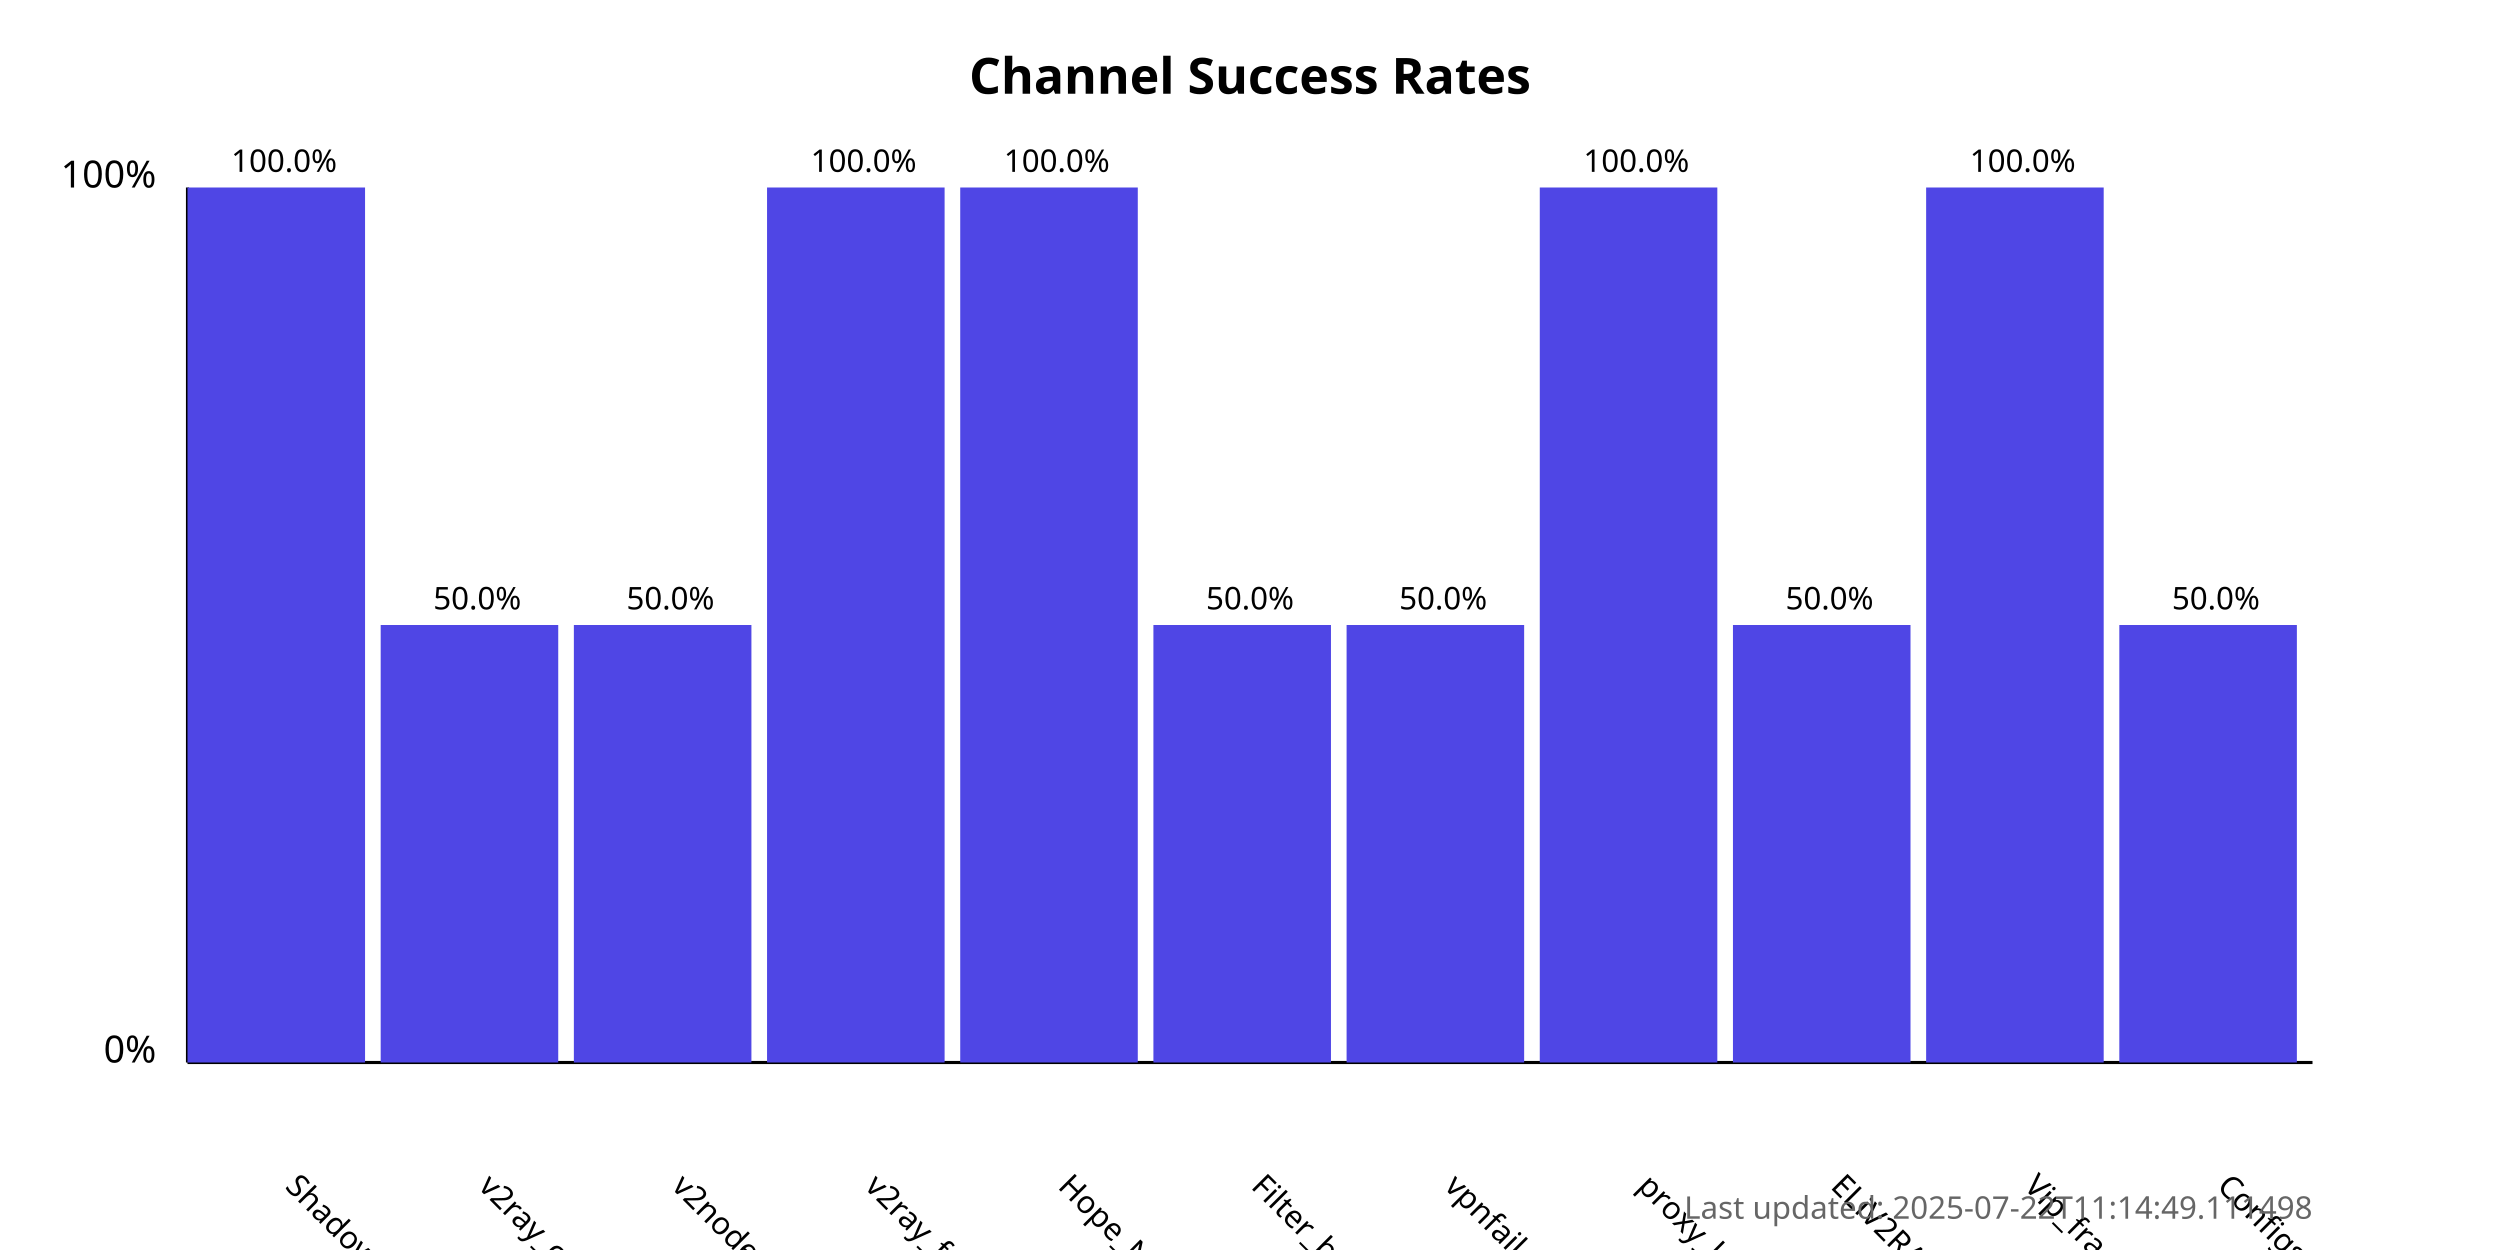
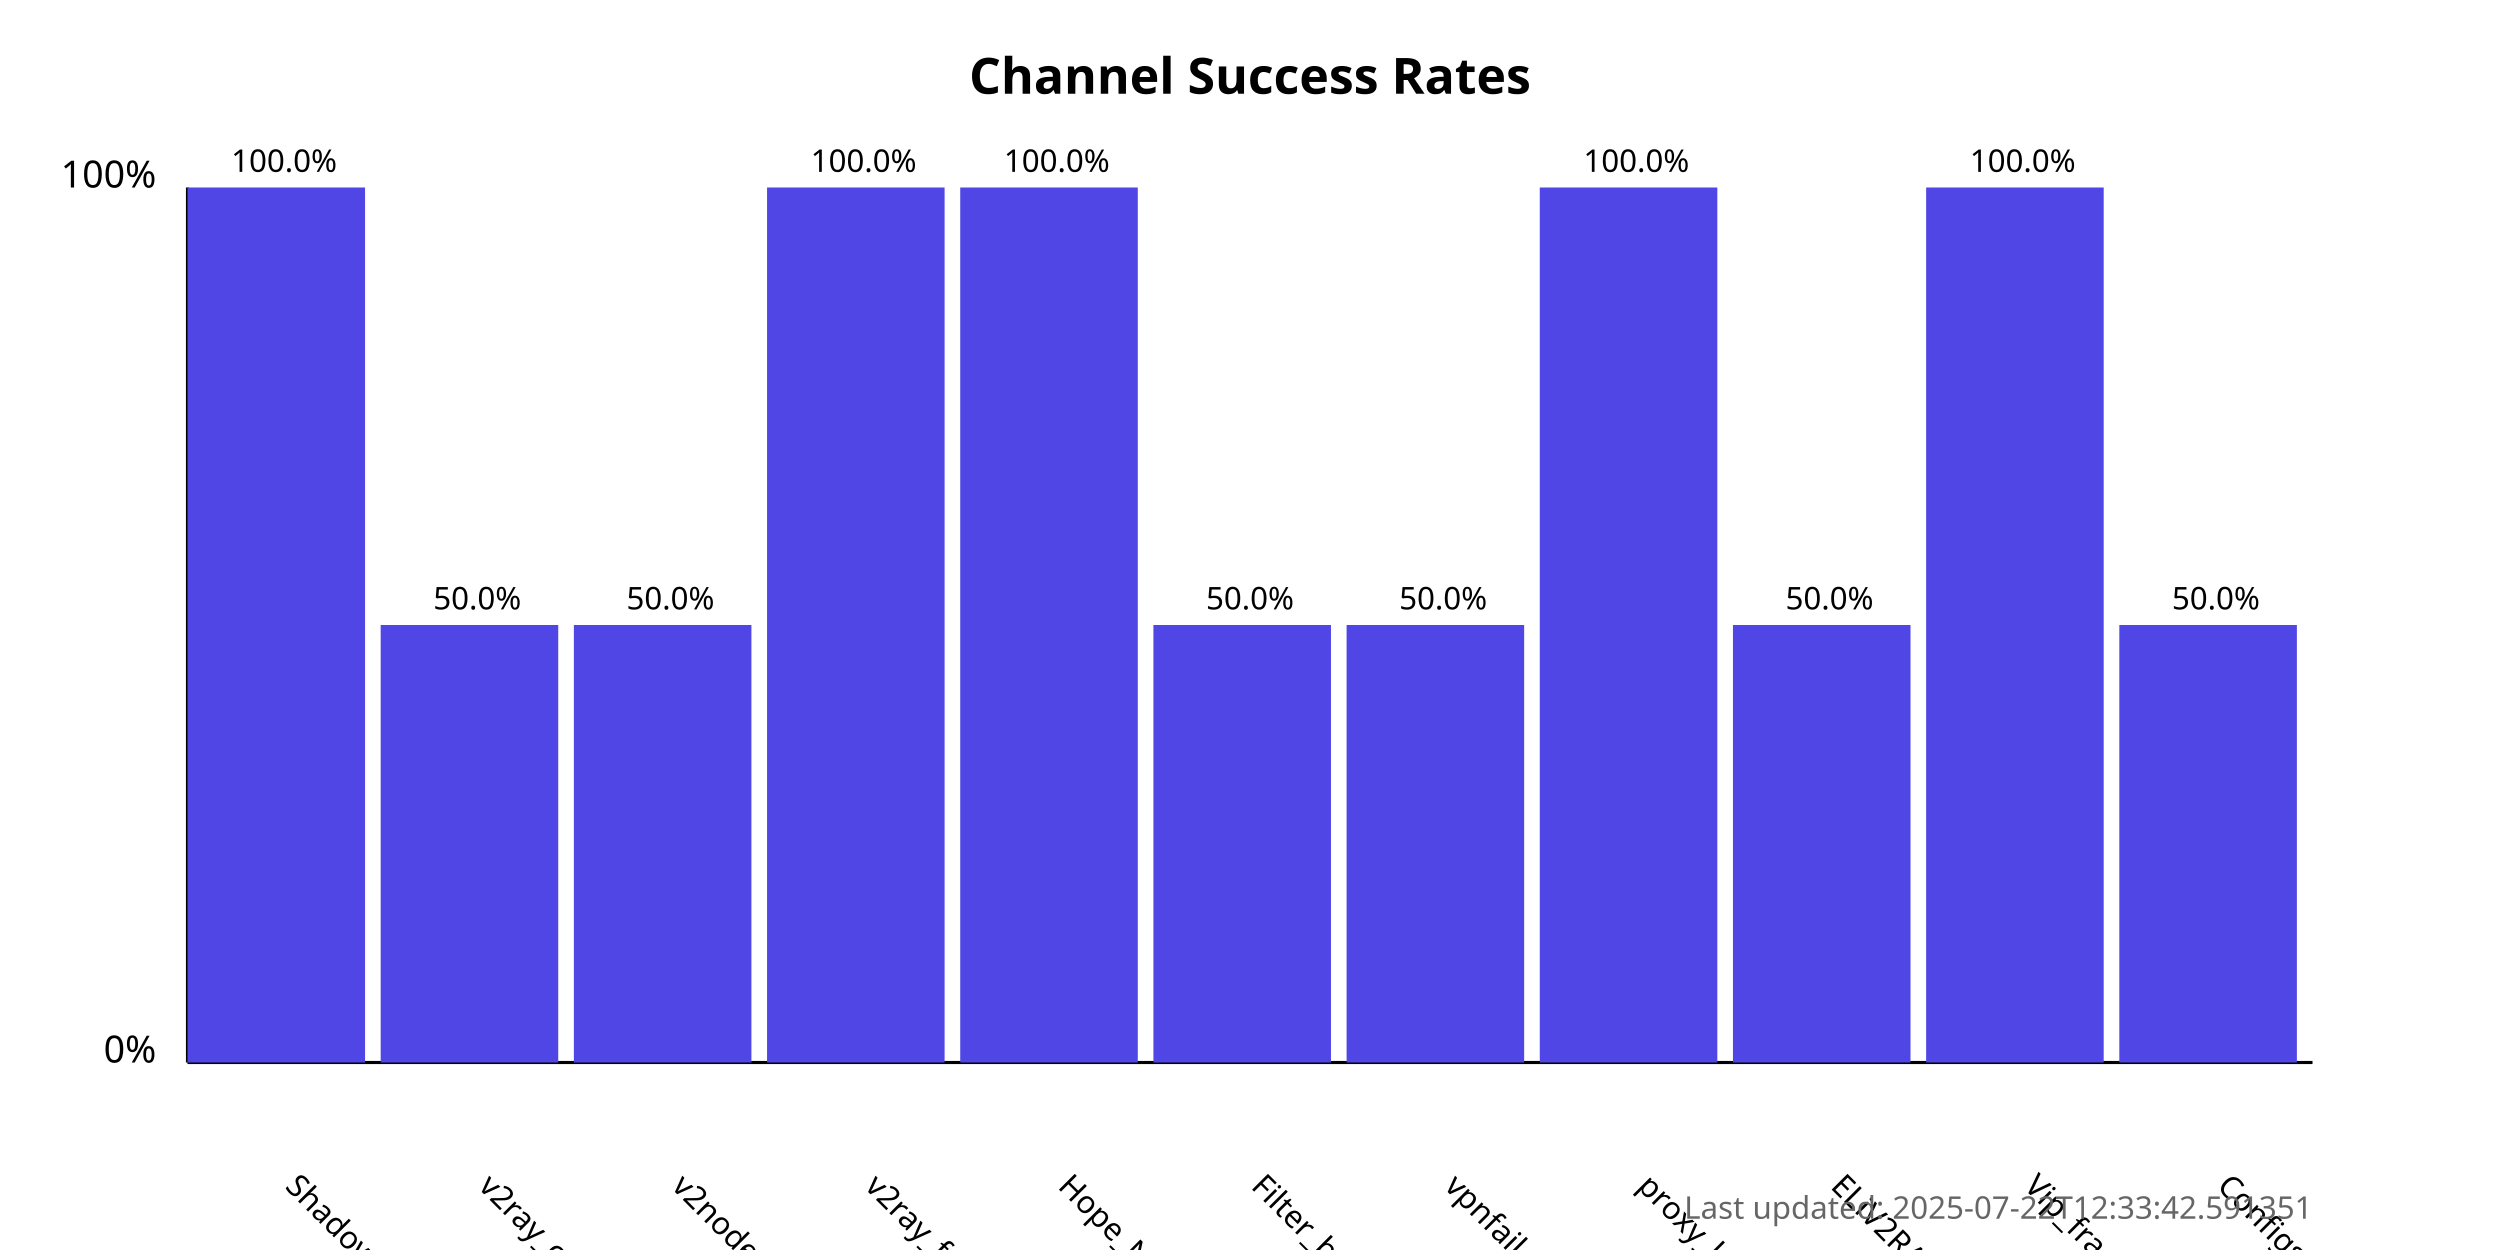
<svg xmlns="http://www.w3.org/2000/svg" width="800" height="400">
  <style>
            .chart-title { font: bold 16px sans-serif; }
            .axis-label { font: 12px sans-serif; }
            .tick-label { font: 10px sans-serif; }
            .bar { fill: #4f46e5; }
            .bar:hover { fill: #6366f1; }
            .timestamp { font: 10px sans-serif; fill: #666; }
        </style>
  <text x="400.0" y="30" text-anchor="middle" class="chart-title">
            Channel Success Rates
        </text>
  <line x1="60" y1="340" x2="60" y2="60" stroke="black" stroke-width="1" />
  <line x1="60" y1="340" x2="740" y2="340" stroke="black" stroke-width="1" />
  <text x="50" y="340" text-anchor="end" class="axis-label">0%</text>
  <text x="50" y="60" text-anchor="end" class="axis-label">100%</text>
  <g>
    <rect x="60" y="60.0" width="56.818" height="280.0" class="bar" />
    <text x="90.909" y="380" transform="rotate(45, 90.90909, 380)" text-anchor="start" class="tick-label">
                ShadowProxy66
            </text>
    <text x="90.909" y="55.0" text-anchor="middle" class="tick-label">
                100.0%
            </text>
  </g>
  <g>
    <rect x="121.818" y="200.0" width="56.818" height="140.0" class="bar" />
    <text x="152.727" y="380" transform="rotate(45, 152.7273, 380)" text-anchor="start" class="tick-label">
                v2ray_configs_pool
            </text>
    <text x="152.727" y="195.0" text-anchor="middle" class="tick-label">
                50.0%
            </text>
  </g>
  <g>
    <rect x="183.636" y="200.0" width="56.818" height="140.0" class="bar" />
    <text x="214.545" y="380" transform="rotate(45, 214.5455, 380)" text-anchor="start" class="tick-label">
                v2nodes
            </text>
    <text x="214.545" y="195.0" text-anchor="middle" class="tick-label">
                50.0%
            </text>
  </g>
  <g>
    <rect x="245.455" y="60.0" width="56.818" height="280.0" class="bar" />
    <text x="276.364" y="380" transform="rotate(45, 276.3636, 380)" text-anchor="start" class="tick-label">
                v2ray_free_conf
            </text>
    <text x="276.364" y="55.0" text-anchor="middle" class="tick-label">
                100.0%
            </text>
  </g>
  <g>
    <rect x="307.273" y="60.0" width="56.818" height="280.0" class="bar" />
    <text x="338.182" y="380" transform="rotate(45, 338.1818, 380)" text-anchor="start" class="tick-label">
                Hope_Net
            </text>
    <text x="338.182" y="55.0" text-anchor="middle" class="tick-label">
                100.0%
            </text>
  </g>
  <g>
    <rect x="369.091" y="200.0" width="56.818" height="140.0" class="bar" />
    <text x="400.0" y="380" transform="rotate(45, 400.0, 380)" text-anchor="start" class="tick-label">
                Filter_breaker
            </text>
    <text x="400.0" y="195.0" text-anchor="middle" class="tick-label">
                50.0%
            </text>
  </g>
  <g>
    <rect x="430.909" y="200.0" width="56.818" height="140.0" class="bar" />
    <text x="461.818" y="380" transform="rotate(45, 461.8182, 380)" text-anchor="start" class="tick-label">
                vpnfail_vless
            </text>
    <text x="461.818" y="195.0" text-anchor="middle" class="tick-label">
                50.0%
            </text>
  </g>
  <g>
    <rect x="492.727" y="60.0" width="56.818" height="280.0" class="bar" />
    <text x="523.636" y="380" transform="rotate(45, 523.6364, 380)" text-anchor="start" class="tick-label">
                proxy_kafee
            </text>
    <text x="523.636" y="55.0" text-anchor="middle" class="tick-label">
                100.0%
            </text>
  </g>
  <g>
    <rect x="554.545" y="200.0" width="56.818" height="140.0" class="bar" />
    <text x="585.455" y="380" transform="rotate(45, 585.4545, 380)" text-anchor="start" class="tick-label">
                ELiV2RAY
            </text>
    <text x="585.455" y="195.0" text-anchor="middle" class="tick-label">
                50.0%
            </text>
  </g>
  <g>
    <rect x="616.364" y="60.0" width="56.818" height="280.0" class="bar" />
    <text x="647.273" y="380" transform="rotate(45, 647.2727, 380)" text-anchor="start" class="tick-label">
                Vip_fragment_v2ray
            </text>
    <text x="647.273" y="55.0" text-anchor="middle" class="tick-label">
                100.0%
            </text>
  </g>
  <g>
    <rect x="678.182" y="200.0" width="56.818" height="140.0" class="bar" />
    <text x="709.091" y="380" transform="rotate(45, 709.0909, 380)" text-anchor="start" class="tick-label">
                ConfigsHubPlus
            </text>
    <text x="709.091" y="195.0" text-anchor="middle" class="tick-label">
                50.0%
            </text>
  </g>
  <text x="740" y="390" text-anchor="end" class="timestamp">
-             Last updated: 2025-07-22T11:14:49.111498
+             Last updated: 2025-07-22T12:33:42.591351
        </text>
</svg>
